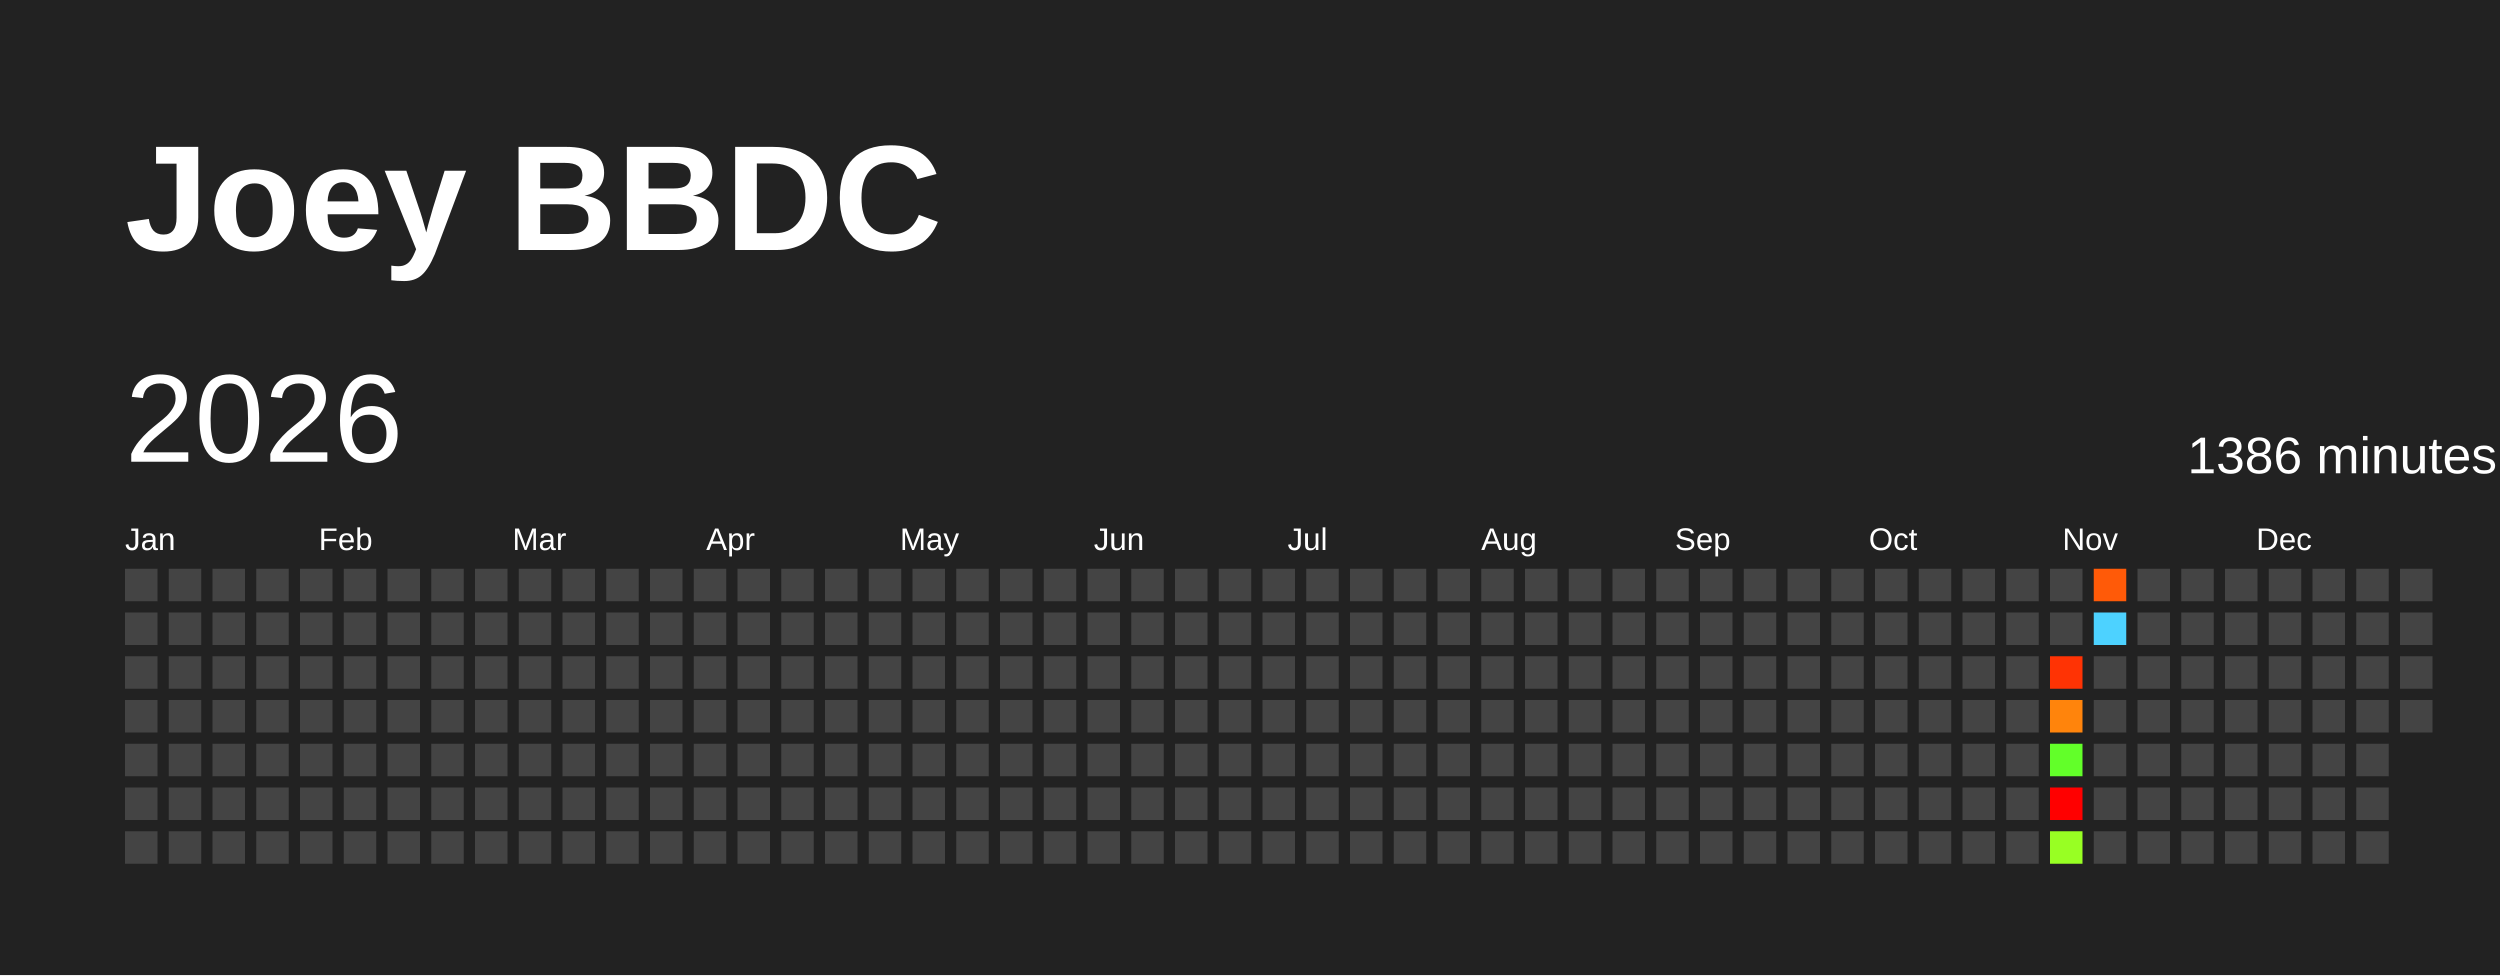
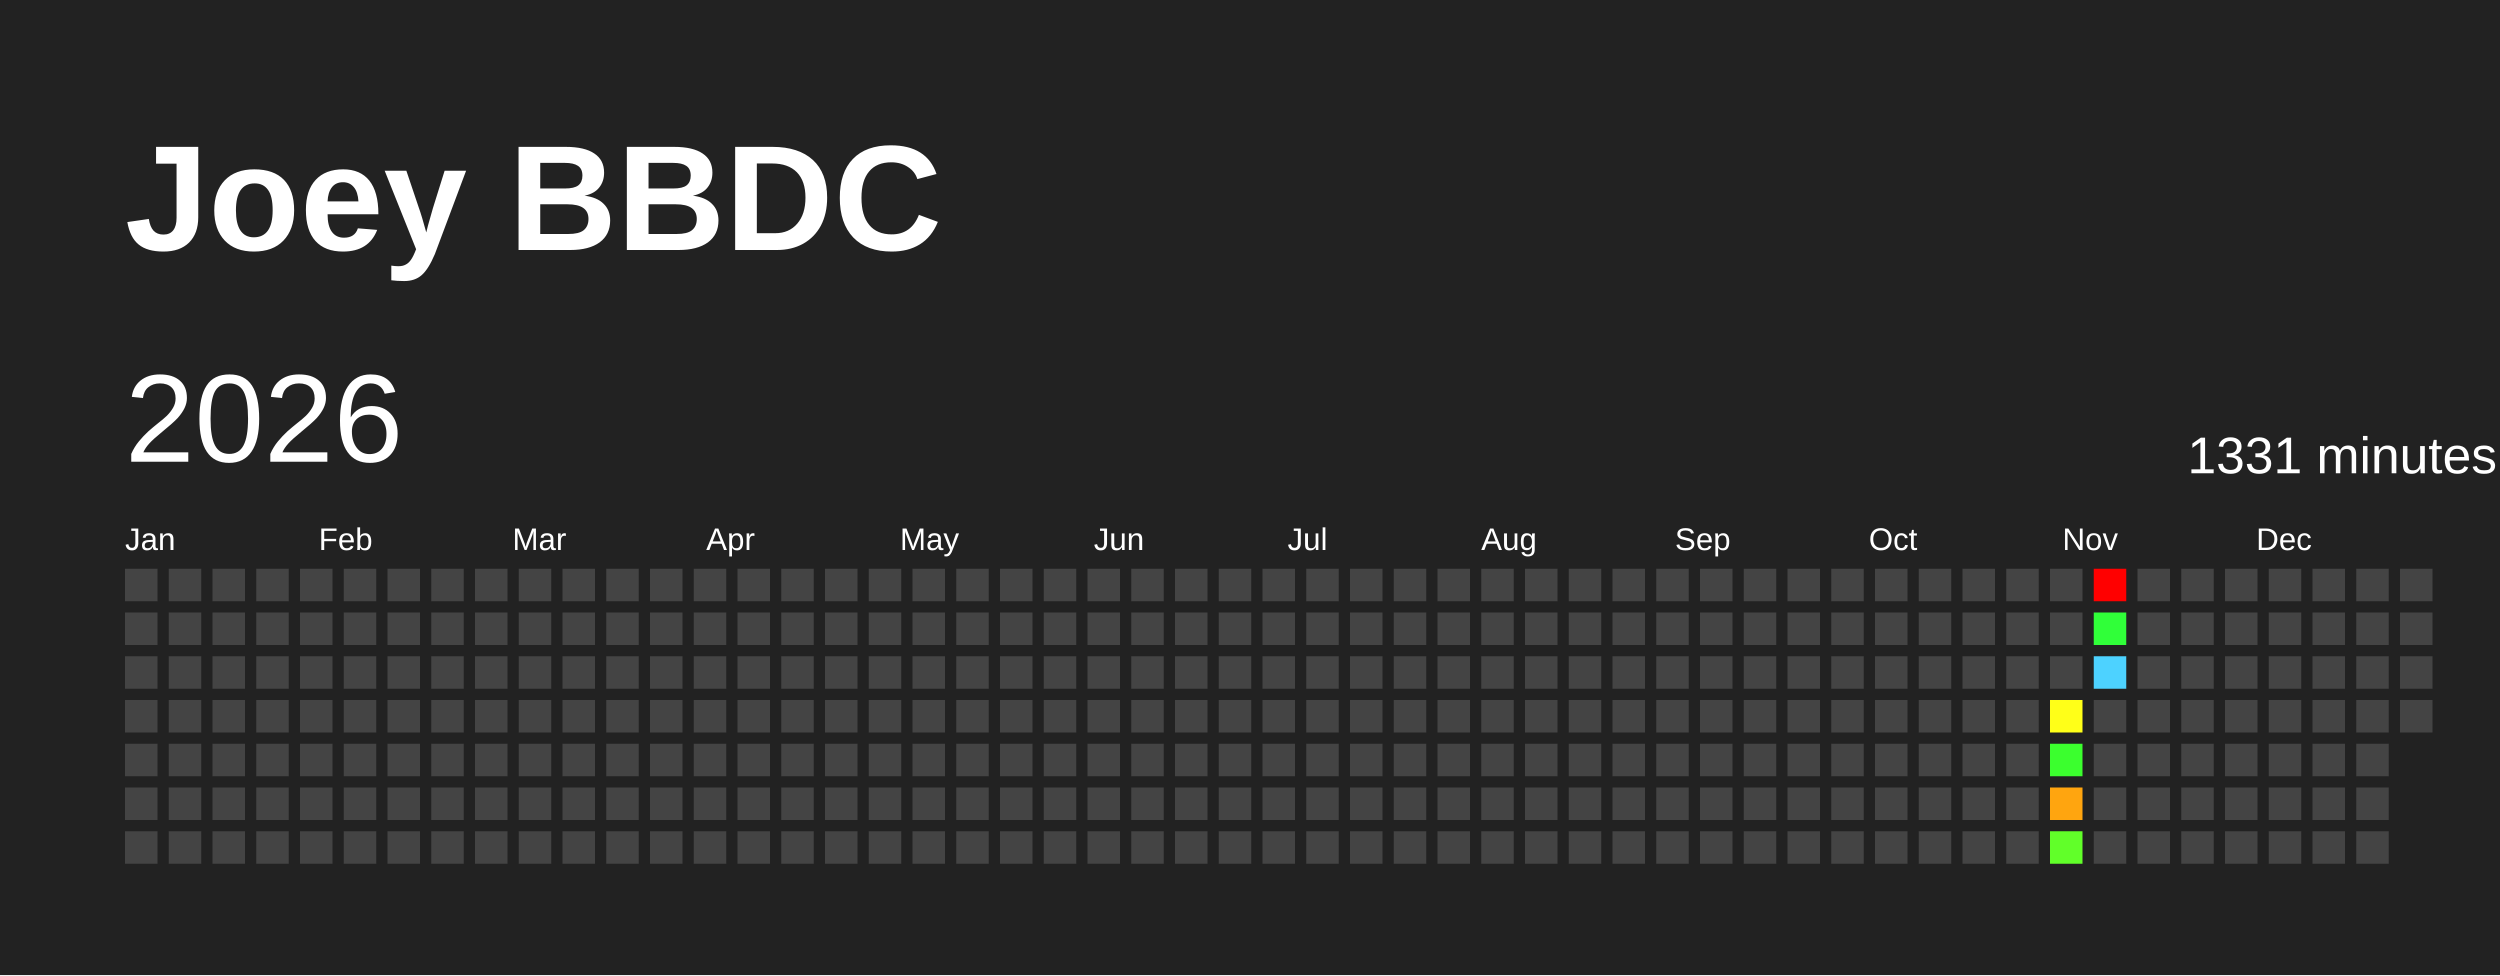
<svg xmlns="http://www.w3.org/2000/svg" baseProfile="full" height="78mm" version="1.1" viewBox="0,0,200,78" width="200mm">
  <defs />
  <rect fill="#222222" height="78" width="200" x="0" y="0" />
  <text fill="#FFFFFF" style="font-size:12px; font-family:Arial; font-weight:bold;" x="10" y="20">Joey BBDC</text>
  <text dominant-baseline="hanging" fill="#FFFFFF" style="font-size:10.0px; font-family:Arial;" x="10" y="30">2026</text>
-   <text dominant-baseline="hanging" fill="#FFFFFF" style="font-size:4.125px; font-family:Arial;" x="175" y="35">1386 minutes</text>
+   <text dominant-baseline="hanging" fill="#FFFFFF" style="font-size:4.125px; font-family:Arial;" x="175" y="35">1331 minutes</text>
  <text fill="#FFFFFF" style="font-size:2.5px; font-family:Arial" x="10.0" y="44">Jan</text>
  <text fill="#FFFFFF" style="font-size:2.5px; font-family:Arial" x="25.5" y="44">Feb</text>
  <text fill="#FFFFFF" style="font-size:2.5px; font-family:Arial" x="41.0" y="44">Mar</text>
  <text fill="#FFFFFF" style="font-size:2.5px; font-family:Arial" x="56.5" y="44">Apr</text>
  <text fill="#FFFFFF" style="font-size:2.5px; font-family:Arial" x="72.0" y="44">May</text>
  <text fill="#FFFFFF" style="font-size:2.5px; font-family:Arial" x="87.5" y="44">Jun</text>
  <text fill="#FFFFFF" style="font-size:2.5px; font-family:Arial" x="103.0" y="44">Jul</text>
  <text fill="#FFFFFF" style="font-size:2.5px; font-family:Arial" x="118.5" y="44">Aug</text>
  <text fill="#FFFFFF" style="font-size:2.5px; font-family:Arial" x="134.0" y="44">Sep</text>
  <text fill="#FFFFFF" style="font-size:2.5px; font-family:Arial" x="149.5" y="44">Oct</text>
  <text fill="#FFFFFF" style="font-size:2.5px; font-family:Arial" x="165.0" y="44">Nov</text>
  <text fill="#FFFFFF" style="font-size:2.5px; font-family:Arial" x="180.5" y="44">Dec</text>
  <rect fill="#444444" height="2.6" width="2.6" x="10.0" y="45.5" />
  <rect fill="#444444" height="2.6" width="2.6" x="10.0" y="49.0" />
  <rect fill="#444444" height="2.6" width="2.6" x="10.0" y="52.5" />
  <rect fill="#444444" height="2.6" width="2.6" x="10.0" y="56.0" />
  <rect fill="#444444" height="2.6" width="2.6" x="10.0" y="59.5" />
  <rect fill="#444444" height="2.6" width="2.6" x="10.0" y="63.0" />
  <rect fill="#444444" height="2.6" width="2.6" x="10.0" y="66.5" />
  <rect fill="#444444" height="2.6" width="2.6" x="13.5" y="45.5" />
  <rect fill="#444444" height="2.6" width="2.6" x="13.5" y="49.0" />
  <rect fill="#444444" height="2.6" width="2.6" x="13.5" y="52.5" />
  <rect fill="#444444" height="2.6" width="2.6" x="13.5" y="56.0" />
  <rect fill="#444444" height="2.6" width="2.6" x="13.5" y="59.5" />
  <rect fill="#444444" height="2.6" width="2.6" x="13.5" y="63.0" />
  <rect fill="#444444" height="2.6" width="2.6" x="13.5" y="66.5" />
  <rect fill="#444444" height="2.6" width="2.6" x="17.0" y="45.5" />
  <rect fill="#444444" height="2.6" width="2.6" x="17.0" y="49.0" />
  <rect fill="#444444" height="2.6" width="2.6" x="17.0" y="52.5" />
  <rect fill="#444444" height="2.6" width="2.6" x="17.0" y="56.0" />
  <rect fill="#444444" height="2.6" width="2.6" x="17.0" y="59.5" />
  <rect fill="#444444" height="2.6" width="2.6" x="17.0" y="63.0" />
  <rect fill="#444444" height="2.6" width="2.6" x="17.0" y="66.5" />
  <rect fill="#444444" height="2.6" width="2.6" x="20.5" y="45.5" />
  <rect fill="#444444" height="2.6" width="2.6" x="20.5" y="49.0" />
  <rect fill="#444444" height="2.6" width="2.6" x="20.5" y="52.5" />
  <rect fill="#444444" height="2.6" width="2.6" x="20.5" y="56.0" />
  <rect fill="#444444" height="2.6" width="2.6" x="20.5" y="59.5" />
  <rect fill="#444444" height="2.6" width="2.6" x="20.5" y="63.0" />
  <rect fill="#444444" height="2.6" width="2.6" x="20.5" y="66.5" />
  <rect fill="#444444" height="2.6" width="2.6" x="24.0" y="45.5" />
  <rect fill="#444444" height="2.6" width="2.6" x="24.0" y="49.0" />
  <rect fill="#444444" height="2.6" width="2.6" x="24.0" y="52.5" />
  <rect fill="#444444" height="2.6" width="2.6" x="24.0" y="56.0" />
  <rect fill="#444444" height="2.6" width="2.6" x="24.0" y="59.5" />
  <rect fill="#444444" height="2.6" width="2.6" x="24.0" y="63.0" />
  <rect fill="#444444" height="2.6" width="2.6" x="24.0" y="66.5" />
  <rect fill="#444444" height="2.6" width="2.6" x="27.5" y="45.5" />
  <rect fill="#444444" height="2.6" width="2.6" x="27.5" y="49.0" />
  <rect fill="#444444" height="2.6" width="2.6" x="27.5" y="52.5" />
  <rect fill="#444444" height="2.6" width="2.6" x="27.5" y="56.0" />
  <rect fill="#444444" height="2.6" width="2.6" x="27.5" y="59.5" />
  <rect fill="#444444" height="2.6" width="2.6" x="27.5" y="63.0" />
  <rect fill="#444444" height="2.6" width="2.6" x="27.5" y="66.5" />
  <rect fill="#444444" height="2.6" width="2.6" x="31.0" y="45.5" />
  <rect fill="#444444" height="2.6" width="2.6" x="31.0" y="49.0" />
  <rect fill="#444444" height="2.6" width="2.6" x="31.0" y="52.5" />
  <rect fill="#444444" height="2.6" width="2.6" x="31.0" y="56.0" />
  <rect fill="#444444" height="2.6" width="2.6" x="31.0" y="59.5" />
  <rect fill="#444444" height="2.6" width="2.6" x="31.0" y="63.0" />
  <rect fill="#444444" height="2.6" width="2.6" x="31.0" y="66.5" />
  <rect fill="#444444" height="2.6" width="2.6" x="34.5" y="45.5" />
  <rect fill="#444444" height="2.6" width="2.6" x="34.5" y="49.0" />
  <rect fill="#444444" height="2.6" width="2.6" x="34.5" y="52.5" />
  <rect fill="#444444" height="2.6" width="2.6" x="34.5" y="56.0" />
  <rect fill="#444444" height="2.6" width="2.6" x="34.5" y="59.5" />
  <rect fill="#444444" height="2.6" width="2.6" x="34.5" y="63.0" />
  <rect fill="#444444" height="2.6" width="2.6" x="34.5" y="66.5" />
  <rect fill="#444444" height="2.6" width="2.6" x="38.0" y="45.5" />
  <rect fill="#444444" height="2.6" width="2.6" x="38.0" y="49.0" />
  <rect fill="#444444" height="2.6" width="2.6" x="38.0" y="52.5" />
  <rect fill="#444444" height="2.6" width="2.6" x="38.0" y="56.0" />
  <rect fill="#444444" height="2.6" width="2.6" x="38.0" y="59.5" />
  <rect fill="#444444" height="2.6" width="2.6" x="38.0" y="63.0" />
  <rect fill="#444444" height="2.6" width="2.6" x="38.0" y="66.5" />
  <rect fill="#444444" height="2.6" width="2.6" x="41.5" y="45.5" />
  <rect fill="#444444" height="2.6" width="2.6" x="41.5" y="49.0" />
  <rect fill="#444444" height="2.6" width="2.6" x="41.5" y="52.5" />
  <rect fill="#444444" height="2.6" width="2.6" x="41.5" y="56.0" />
  <rect fill="#444444" height="2.6" width="2.6" x="41.5" y="59.5" />
  <rect fill="#444444" height="2.6" width="2.6" x="41.5" y="63.0" />
  <rect fill="#444444" height="2.6" width="2.6" x="41.5" y="66.5" />
  <rect fill="#444444" height="2.6" width="2.6" x="45.0" y="45.5" />
  <rect fill="#444444" height="2.6" width="2.6" x="45.0" y="49.0" />
  <rect fill="#444444" height="2.6" width="2.6" x="45.0" y="52.5" />
  <rect fill="#444444" height="2.6" width="2.6" x="45.0" y="56.0" />
  <rect fill="#444444" height="2.6" width="2.6" x="45.0" y="59.5" />
  <rect fill="#444444" height="2.6" width="2.6" x="45.0" y="63.0" />
  <rect fill="#444444" height="2.6" width="2.6" x="45.0" y="66.5" />
  <rect fill="#444444" height="2.6" width="2.6" x="48.5" y="45.5" />
  <rect fill="#444444" height="2.6" width="2.6" x="48.5" y="49.0" />
  <rect fill="#444444" height="2.6" width="2.6" x="48.5" y="52.5" />
  <rect fill="#444444" height="2.6" width="2.6" x="48.5" y="56.0" />
  <rect fill="#444444" height="2.6" width="2.6" x="48.5" y="59.5" />
  <rect fill="#444444" height="2.6" width="2.6" x="48.5" y="63.0" />
  <rect fill="#444444" height="2.6" width="2.6" x="48.5" y="66.5" />
  <rect fill="#444444" height="2.6" width="2.6" x="52.0" y="45.5" />
  <rect fill="#444444" height="2.6" width="2.6" x="52.0" y="49.0" />
  <rect fill="#444444" height="2.6" width="2.6" x="52.0" y="52.5" />
  <rect fill="#444444" height="2.6" width="2.6" x="52.0" y="56.0" />
  <rect fill="#444444" height="2.6" width="2.6" x="52.0" y="59.5" />
  <rect fill="#444444" height="2.6" width="2.6" x="52.0" y="63.0" />
  <rect fill="#444444" height="2.6" width="2.6" x="52.0" y="66.5" />
  <rect fill="#444444" height="2.6" width="2.6" x="55.5" y="45.5" />
  <rect fill="#444444" height="2.6" width="2.6" x="55.5" y="49.0" />
  <rect fill="#444444" height="2.6" width="2.6" x="55.5" y="52.5" />
  <rect fill="#444444" height="2.6" width="2.6" x="55.5" y="56.0" />
  <rect fill="#444444" height="2.6" width="2.6" x="55.5" y="59.5" />
  <rect fill="#444444" height="2.6" width="2.6" x="55.5" y="63.0" />
  <rect fill="#444444" height="2.6" width="2.6" x="55.5" y="66.5" />
  <rect fill="#444444" height="2.6" width="2.6" x="59.0" y="45.5" />
  <rect fill="#444444" height="2.6" width="2.6" x="59.0" y="49.0" />
  <rect fill="#444444" height="2.6" width="2.6" x="59.0" y="52.5" />
  <rect fill="#444444" height="2.6" width="2.6" x="59.0" y="56.0" />
  <rect fill="#444444" height="2.6" width="2.6" x="59.0" y="59.5" />
  <rect fill="#444444" height="2.6" width="2.6" x="59.0" y="63.0" />
  <rect fill="#444444" height="2.6" width="2.6" x="59.0" y="66.5" />
  <rect fill="#444444" height="2.6" width="2.6" x="62.5" y="45.5" />
  <rect fill="#444444" height="2.6" width="2.6" x="62.5" y="49.0" />
  <rect fill="#444444" height="2.6" width="2.6" x="62.5" y="52.5" />
  <rect fill="#444444" height="2.6" width="2.6" x="62.5" y="56.0" />
  <rect fill="#444444" height="2.6" width="2.6" x="62.5" y="59.5" />
  <rect fill="#444444" height="2.6" width="2.6" x="62.5" y="63.0" />
  <rect fill="#444444" height="2.6" width="2.6" x="62.5" y="66.5" />
  <rect fill="#444444" height="2.6" width="2.6" x="66.0" y="45.5" />
  <rect fill="#444444" height="2.6" width="2.6" x="66.0" y="49.0" />
  <rect fill="#444444" height="2.6" width="2.6" x="66.0" y="52.5" />
  <rect fill="#444444" height="2.6" width="2.6" x="66.0" y="56.0" />
  <rect fill="#444444" height="2.6" width="2.6" x="66.0" y="59.5" />
  <rect fill="#444444" height="2.6" width="2.6" x="66.0" y="63.0" />
  <rect fill="#444444" height="2.6" width="2.6" x="66.0" y="66.5" />
  <rect fill="#444444" height="2.6" width="2.6" x="69.5" y="45.5" />
  <rect fill="#444444" height="2.6" width="2.6" x="69.5" y="49.0" />
  <rect fill="#444444" height="2.6" width="2.6" x="69.5" y="52.5" />
  <rect fill="#444444" height="2.6" width="2.6" x="69.5" y="56.0" />
  <rect fill="#444444" height="2.6" width="2.6" x="69.5" y="59.5" />
  <rect fill="#444444" height="2.6" width="2.6" x="69.5" y="63.0" />
  <rect fill="#444444" height="2.6" width="2.6" x="69.5" y="66.5" />
  <rect fill="#444444" height="2.6" width="2.6" x="73.0" y="45.5" />
  <rect fill="#444444" height="2.6" width="2.6" x="73.0" y="49.0" />
  <rect fill="#444444" height="2.6" width="2.6" x="73.0" y="52.5" />
  <rect fill="#444444" height="2.6" width="2.6" x="73.0" y="56.0" />
  <rect fill="#444444" height="2.6" width="2.6" x="73.0" y="59.5" />
  <rect fill="#444444" height="2.6" width="2.6" x="73.0" y="63.0" />
  <rect fill="#444444" height="2.6" width="2.6" x="73.0" y="66.5" />
  <rect fill="#444444" height="2.6" width="2.6" x="76.5" y="45.5" />
  <rect fill="#444444" height="2.6" width="2.6" x="76.5" y="49.0" />
  <rect fill="#444444" height="2.6" width="2.6" x="76.5" y="52.5" />
  <rect fill="#444444" height="2.6" width="2.6" x="76.5" y="56.0" />
  <rect fill="#444444" height="2.6" width="2.6" x="76.5" y="59.5" />
  <rect fill="#444444" height="2.6" width="2.6" x="76.5" y="63.0" />
  <rect fill="#444444" height="2.6" width="2.6" x="76.5" y="66.5" />
  <rect fill="#444444" height="2.6" width="2.6" x="80.0" y="45.5" />
  <rect fill="#444444" height="2.6" width="2.6" x="80.0" y="49.0" />
  <rect fill="#444444" height="2.6" width="2.6" x="80.0" y="52.5" />
  <rect fill="#444444" height="2.6" width="2.6" x="80.0" y="56.0" />
  <rect fill="#444444" height="2.6" width="2.6" x="80.0" y="59.5" />
  <rect fill="#444444" height="2.6" width="2.6" x="80.0" y="63.0" />
  <rect fill="#444444" height="2.6" width="2.6" x="80.0" y="66.5" />
  <rect fill="#444444" height="2.6" width="2.6" x="83.5" y="45.5" />
  <rect fill="#444444" height="2.6" width="2.6" x="83.5" y="49.0" />
  <rect fill="#444444" height="2.6" width="2.6" x="83.5" y="52.5" />
  <rect fill="#444444" height="2.6" width="2.6" x="83.5" y="56.0" />
  <rect fill="#444444" height="2.6" width="2.6" x="83.5" y="59.5" />
  <rect fill="#444444" height="2.6" width="2.6" x="83.5" y="63.0" />
  <rect fill="#444444" height="2.6" width="2.6" x="83.5" y="66.5" />
  <rect fill="#444444" height="2.6" width="2.6" x="87.0" y="45.5" />
  <rect fill="#444444" height="2.6" width="2.6" x="87.0" y="49.0" />
  <rect fill="#444444" height="2.6" width="2.6" x="87.0" y="52.5" />
  <rect fill="#444444" height="2.6" width="2.6" x="87.0" y="56.0" />
  <rect fill="#444444" height="2.6" width="2.6" x="87.0" y="59.5" />
  <rect fill="#444444" height="2.6" width="2.6" x="87.0" y="63.0" />
  <rect fill="#444444" height="2.6" width="2.6" x="87.0" y="66.5" />
  <rect fill="#444444" height="2.6" width="2.6" x="90.5" y="45.5" />
  <rect fill="#444444" height="2.6" width="2.6" x="90.5" y="49.0" />
  <rect fill="#444444" height="2.6" width="2.6" x="90.5" y="52.5" />
  <rect fill="#444444" height="2.6" width="2.6" x="90.5" y="56.0" />
  <rect fill="#444444" height="2.6" width="2.6" x="90.5" y="59.5" />
  <rect fill="#444444" height="2.6" width="2.6" x="90.5" y="63.0" />
  <rect fill="#444444" height="2.6" width="2.6" x="90.5" y="66.5" />
  <rect fill="#444444" height="2.6" width="2.6" x="94.0" y="45.5" />
  <rect fill="#444444" height="2.6" width="2.6" x="94.0" y="49.0" />
  <rect fill="#444444" height="2.6" width="2.6" x="94.0" y="52.5" />
  <rect fill="#444444" height="2.6" width="2.6" x="94.0" y="56.0" />
  <rect fill="#444444" height="2.6" width="2.6" x="94.0" y="59.5" />
  <rect fill="#444444" height="2.6" width="2.6" x="94.0" y="63.0" />
  <rect fill="#444444" height="2.6" width="2.6" x="94.0" y="66.5" />
  <rect fill="#444444" height="2.6" width="2.6" x="97.5" y="45.5" />
  <rect fill="#444444" height="2.6" width="2.6" x="97.5" y="49.0" />
  <rect fill="#444444" height="2.6" width="2.6" x="97.5" y="52.5" />
  <rect fill="#444444" height="2.6" width="2.6" x="97.5" y="56.0" />
  <rect fill="#444444" height="2.6" width="2.6" x="97.5" y="59.5" />
  <rect fill="#444444" height="2.6" width="2.6" x="97.5" y="63.0" />
  <rect fill="#444444" height="2.6" width="2.6" x="97.5" y="66.5" />
  <rect fill="#444444" height="2.6" width="2.6" x="101.0" y="45.5" />
  <rect fill="#444444" height="2.6" width="2.6" x="101.0" y="49.0" />
  <rect fill="#444444" height="2.6" width="2.6" x="101.0" y="52.5" />
  <rect fill="#444444" height="2.6" width="2.6" x="101.0" y="56.0" />
  <rect fill="#444444" height="2.6" width="2.6" x="101.0" y="59.5" />
  <rect fill="#444444" height="2.6" width="2.6" x="101.0" y="63.0" />
  <rect fill="#444444" height="2.6" width="2.6" x="101.0" y="66.5" />
  <rect fill="#444444" height="2.6" width="2.6" x="104.5" y="45.5" />
  <rect fill="#444444" height="2.6" width="2.6" x="104.5" y="49.0" />
  <rect fill="#444444" height="2.6" width="2.6" x="104.5" y="52.5" />
  <rect fill="#444444" height="2.6" width="2.6" x="104.5" y="56.0" />
  <rect fill="#444444" height="2.6" width="2.6" x="104.5" y="59.5" />
  <rect fill="#444444" height="2.6" width="2.6" x="104.5" y="63.0" />
  <rect fill="#444444" height="2.6" width="2.6" x="104.5" y="66.5" />
  <rect fill="#444444" height="2.6" width="2.6" x="108.0" y="45.5" />
  <rect fill="#444444" height="2.6" width="2.6" x="108.0" y="49.0" />
  <rect fill="#444444" height="2.6" width="2.6" x="108.0" y="52.5" />
  <rect fill="#444444" height="2.6" width="2.6" x="108.0" y="56.0" />
  <rect fill="#444444" height="2.6" width="2.6" x="108.0" y="59.5" />
  <rect fill="#444444" height="2.6" width="2.6" x="108.0" y="63.0" />
  <rect fill="#444444" height="2.6" width="2.6" x="108.0" y="66.5" />
  <rect fill="#444444" height="2.6" width="2.6" x="111.5" y="45.5" />
  <rect fill="#444444" height="2.6" width="2.6" x="111.5" y="49.0" />
  <rect fill="#444444" height="2.6" width="2.6" x="111.5" y="52.5" />
  <rect fill="#444444" height="2.6" width="2.6" x="111.5" y="56.0" />
  <rect fill="#444444" height="2.6" width="2.6" x="111.5" y="59.5" />
  <rect fill="#444444" height="2.6" width="2.6" x="111.5" y="63.0" />
  <rect fill="#444444" height="2.6" width="2.6" x="111.5" y="66.5" />
  <rect fill="#444444" height="2.6" width="2.6" x="115.0" y="45.5" />
  <rect fill="#444444" height="2.6" width="2.6" x="115.0" y="49.0" />
  <rect fill="#444444" height="2.6" width="2.6" x="115.0" y="52.5" />
  <rect fill="#444444" height="2.6" width="2.6" x="115.0" y="56.0" />
  <rect fill="#444444" height="2.6" width="2.6" x="115.0" y="59.5" />
  <rect fill="#444444" height="2.6" width="2.6" x="115.0" y="63.0" />
  <rect fill="#444444" height="2.6" width="2.6" x="115.0" y="66.5" />
  <rect fill="#444444" height="2.6" width="2.6" x="118.5" y="45.5" />
  <rect fill="#444444" height="2.6" width="2.6" x="118.5" y="49.0" />
  <rect fill="#444444" height="2.6" width="2.6" x="118.5" y="52.5" />
  <rect fill="#444444" height="2.6" width="2.6" x="118.5" y="56.0" />
  <rect fill="#444444" height="2.6" width="2.6" x="118.5" y="59.5" />
  <rect fill="#444444" height="2.6" width="2.6" x="118.5" y="63.0" />
  <rect fill="#444444" height="2.6" width="2.6" x="118.5" y="66.5" />
  <rect fill="#444444" height="2.6" width="2.6" x="122.0" y="45.5" />
  <rect fill="#444444" height="2.6" width="2.6" x="122.0" y="49.0" />
  <rect fill="#444444" height="2.6" width="2.6" x="122.0" y="52.5" />
  <rect fill="#444444" height="2.6" width="2.6" x="122.0" y="56.0" />
  <rect fill="#444444" height="2.6" width="2.6" x="122.0" y="59.5" />
  <rect fill="#444444" height="2.6" width="2.6" x="122.0" y="63.0" />
  <rect fill="#444444" height="2.6" width="2.6" x="122.0" y="66.5" />
  <rect fill="#444444" height="2.6" width="2.6" x="125.5" y="45.5" />
  <rect fill="#444444" height="2.6" width="2.6" x="125.5" y="49.0" />
  <rect fill="#444444" height="2.6" width="2.6" x="125.5" y="52.5" />
  <rect fill="#444444" height="2.6" width="2.6" x="125.5" y="56.0" />
  <rect fill="#444444" height="2.6" width="2.6" x="125.5" y="59.5" />
  <rect fill="#444444" height="2.6" width="2.6" x="125.5" y="63.0" />
  <rect fill="#444444" height="2.6" width="2.6" x="125.5" y="66.5" />
  <rect fill="#444444" height="2.6" width="2.6" x="129.0" y="45.5" />
  <rect fill="#444444" height="2.6" width="2.6" x="129.0" y="49.0" />
  <rect fill="#444444" height="2.6" width="2.6" x="129.0" y="52.5" />
  <rect fill="#444444" height="2.6" width="2.6" x="129.0" y="56.0" />
  <rect fill="#444444" height="2.6" width="2.6" x="129.0" y="59.5" />
  <rect fill="#444444" height="2.6" width="2.6" x="129.0" y="63.0" />
  <rect fill="#444444" height="2.6" width="2.6" x="129.0" y="66.5" />
  <rect fill="#444444" height="2.6" width="2.6" x="132.5" y="45.5" />
  <rect fill="#444444" height="2.6" width="2.6" x="132.5" y="49.0" />
  <rect fill="#444444" height="2.6" width="2.6" x="132.5" y="52.5" />
  <rect fill="#444444" height="2.6" width="2.6" x="132.5" y="56.0" />
  <rect fill="#444444" height="2.6" width="2.6" x="132.5" y="59.5" />
  <rect fill="#444444" height="2.6" width="2.6" x="132.5" y="63.0" />
  <rect fill="#444444" height="2.6" width="2.6" x="132.5" y="66.5" />
  <rect fill="#444444" height="2.6" width="2.6" x="136.0" y="45.5" />
  <rect fill="#444444" height="2.6" width="2.6" x="136.0" y="49.0" />
  <rect fill="#444444" height="2.6" width="2.6" x="136.0" y="52.5" />
  <rect fill="#444444" height="2.6" width="2.6" x="136.0" y="56.0" />
  <rect fill="#444444" height="2.6" width="2.6" x="136.0" y="59.5" />
  <rect fill="#444444" height="2.6" width="2.6" x="136.0" y="63.0" />
  <rect fill="#444444" height="2.6" width="2.6" x="136.0" y="66.5" />
  <rect fill="#444444" height="2.6" width="2.6" x="139.5" y="45.5" />
  <rect fill="#444444" height="2.6" width="2.6" x="139.5" y="49.0" />
  <rect fill="#444444" height="2.6" width="2.6" x="139.5" y="52.5" />
  <rect fill="#444444" height="2.6" width="2.6" x="139.5" y="56.0" />
  <rect fill="#444444" height="2.6" width="2.6" x="139.5" y="59.5" />
  <rect fill="#444444" height="2.6" width="2.6" x="139.5" y="63.0" />
  <rect fill="#444444" height="2.6" width="2.6" x="139.5" y="66.5" />
  <rect fill="#444444" height="2.6" width="2.6" x="143.0" y="45.5" />
  <rect fill="#444444" height="2.6" width="2.6" x="143.0" y="49.0" />
  <rect fill="#444444" height="2.6" width="2.6" x="143.0" y="52.5" />
  <rect fill="#444444" height="2.6" width="2.6" x="143.0" y="56.0" />
  <rect fill="#444444" height="2.6" width="2.6" x="143.0" y="59.5" />
  <rect fill="#444444" height="2.6" width="2.6" x="143.0" y="63.0" />
  <rect fill="#444444" height="2.6" width="2.6" x="143.0" y="66.5" />
  <rect fill="#444444" height="2.6" width="2.6" x="146.5" y="45.5" />
  <rect fill="#444444" height="2.6" width="2.6" x="146.5" y="49.0" />
  <rect fill="#444444" height="2.6" width="2.6" x="146.5" y="52.5" />
  <rect fill="#444444" height="2.6" width="2.6" x="146.5" y="56.0" />
  <rect fill="#444444" height="2.6" width="2.6" x="146.5" y="59.5" />
  <rect fill="#444444" height="2.6" width="2.6" x="146.5" y="63.0" />
  <rect fill="#444444" height="2.6" width="2.6" x="146.5" y="66.5" />
  <rect fill="#444444" height="2.6" width="2.6" x="150.0" y="45.5" />
  <rect fill="#444444" height="2.6" width="2.6" x="150.0" y="49.0" />
  <rect fill="#444444" height="2.6" width="2.6" x="150.0" y="52.5" />
  <rect fill="#444444" height="2.6" width="2.6" x="150.0" y="56.0" />
  <rect fill="#444444" height="2.6" width="2.6" x="150.0" y="59.5" />
  <rect fill="#444444" height="2.6" width="2.6" x="150.0" y="63.0" />
  <rect fill="#444444" height="2.6" width="2.6" x="150.0" y="66.5" />
  <rect fill="#444444" height="2.6" width="2.6" x="153.5" y="45.5" />
  <rect fill="#444444" height="2.6" width="2.6" x="153.5" y="49.0" />
  <rect fill="#444444" height="2.6" width="2.6" x="153.5" y="52.5" />
  <rect fill="#444444" height="2.6" width="2.6" x="153.5" y="56.0" />
  <rect fill="#444444" height="2.6" width="2.6" x="153.5" y="59.5" />
  <rect fill="#444444" height="2.6" width="2.6" x="153.5" y="63.0" />
  <rect fill="#444444" height="2.6" width="2.6" x="153.5" y="66.5" />
  <rect fill="#444444" height="2.6" width="2.6" x="157.0" y="45.5" />
  <rect fill="#444444" height="2.6" width="2.6" x="157.0" y="49.0" />
  <rect fill="#444444" height="2.6" width="2.6" x="157.0" y="52.5" />
  <rect fill="#444444" height="2.6" width="2.6" x="157.0" y="56.0" />
  <rect fill="#444444" height="2.6" width="2.6" x="157.0" y="59.5" />
  <rect fill="#444444" height="2.6" width="2.6" x="157.0" y="63.0" />
  <rect fill="#444444" height="2.6" width="2.6" x="157.0" y="66.5" />
  <rect fill="#444444" height="2.6" width="2.6" x="160.5" y="45.5" />
  <rect fill="#444444" height="2.6" width="2.6" x="160.5" y="49.0" />
  <rect fill="#444444" height="2.6" width="2.6" x="160.5" y="52.5" />
  <rect fill="#444444" height="2.6" width="2.6" x="160.5" y="56.0" />
  <rect fill="#444444" height="2.6" width="2.6" x="160.5" y="59.5" />
  <rect fill="#444444" height="2.6" width="2.6" x="160.5" y="63.0" />
  <rect fill="#444444" height="2.6" width="2.6" x="160.5" y="66.5" />
  <rect fill="#444444" height="2.6" width="2.6" x="164.0" y="45.5" />
  <rect fill="#444444" height="2.6" width="2.6" x="164.0" y="49.0" />
-   <rect fill="#ff3304" height="2.6" width="2.6" x="164.0" y="52.5" />
-   <rect fill="#ff840c" height="2.6" width="2.6" x="164.0" y="56.0" />
-   <rect fill="#62ff29" height="2.6" width="2.6" x="164.0" y="59.5" />
-   <rect fill="red" height="2.6" width="2.6" x="164.0" y="63.0" />
-   <rect fill="#98ff23" height="2.6" width="2.6" x="164.0" y="66.5" />
-   <rect fill="#ff5a08" height="2.6" width="2.6" x="167.5" y="45.5" />
-   <rect fill="#4dd2ff" height="2.6" width="2.6" x="167.5" y="49.0" />
-   <rect fill="#444444" height="2.6" width="2.6" x="167.5" y="52.5" />
+   <rect fill="#444444" height="2.6" width="2.6" x="164.0" y="52.5" />
+   <rect fill="#ffff18" height="2.6" width="2.6" x="164.0" y="56.0" />
+   <rect fill="#3bff2e" height="2.6" width="2.6" x="164.0" y="59.5" />
+   <rect fill="#ffa50f" height="2.6" width="2.6" x="164.0" y="63.0" />
+   <rect fill="#61ff29" height="2.6" width="2.6" x="164.0" y="66.5" />
+   <rect fill="red" height="2.6" width="2.6" x="167.5" y="45.5" />
+   <rect fill="#30ff39" height="2.6" width="2.6" x="167.5" y="49.0" />
+   <rect fill="#4dd2ff" height="2.6" width="2.6" x="167.5" y="52.5" />
  <rect fill="#444444" height="2.6" width="2.6" x="167.5" y="56.0" />
  <rect fill="#444444" height="2.6" width="2.6" x="167.5" y="59.5" />
  <rect fill="#444444" height="2.6" width="2.6" x="167.5" y="63.0" />
  <rect fill="#444444" height="2.6" width="2.6" x="167.5" y="66.5" />
  <rect fill="#444444" height="2.6" width="2.6" x="171.0" y="45.5" />
  <rect fill="#444444" height="2.6" width="2.6" x="171.0" y="49.0" />
  <rect fill="#444444" height="2.6" width="2.6" x="171.0" y="52.5" />
  <rect fill="#444444" height="2.6" width="2.6" x="171.0" y="56.0" />
  <rect fill="#444444" height="2.6" width="2.6" x="171.0" y="59.5" />
  <rect fill="#444444" height="2.6" width="2.6" x="171.0" y="63.0" />
  <rect fill="#444444" height="2.6" width="2.6" x="171.0" y="66.5" />
  <rect fill="#444444" height="2.6" width="2.6" x="174.5" y="45.5" />
  <rect fill="#444444" height="2.6" width="2.6" x="174.5" y="49.0" />
  <rect fill="#444444" height="2.6" width="2.6" x="174.5" y="52.5" />
  <rect fill="#444444" height="2.6" width="2.6" x="174.5" y="56.0" />
  <rect fill="#444444" height="2.6" width="2.6" x="174.5" y="59.5" />
  <rect fill="#444444" height="2.6" width="2.6" x="174.5" y="63.0" />
  <rect fill="#444444" height="2.6" width="2.6" x="174.5" y="66.5" />
  <rect fill="#444444" height="2.6" width="2.6" x="178.0" y="45.5" />
  <rect fill="#444444" height="2.6" width="2.6" x="178.0" y="49.0" />
  <rect fill="#444444" height="2.6" width="2.6" x="178.0" y="52.5" />
  <rect fill="#444444" height="2.6" width="2.6" x="178.0" y="56.0" />
  <rect fill="#444444" height="2.6" width="2.6" x="178.0" y="59.5" />
  <rect fill="#444444" height="2.6" width="2.6" x="178.0" y="63.0" />
  <rect fill="#444444" height="2.6" width="2.6" x="178.0" y="66.5" />
  <rect fill="#444444" height="2.6" width="2.6" x="181.5" y="45.5" />
  <rect fill="#444444" height="2.6" width="2.6" x="181.5" y="49.0" />
  <rect fill="#444444" height="2.6" width="2.6" x="181.5" y="52.5" />
  <rect fill="#444444" height="2.6" width="2.6" x="181.5" y="56.0" />
  <rect fill="#444444" height="2.6" width="2.6" x="181.5" y="59.5" />
  <rect fill="#444444" height="2.6" width="2.6" x="181.5" y="63.0" />
  <rect fill="#444444" height="2.6" width="2.6" x="181.5" y="66.5" />
  <rect fill="#444444" height="2.6" width="2.6" x="185.0" y="45.5" />
  <rect fill="#444444" height="2.6" width="2.6" x="185.0" y="49.0" />
  <rect fill="#444444" height="2.6" width="2.6" x="185.0" y="52.5" />
  <rect fill="#444444" height="2.6" width="2.6" x="185.0" y="56.0" />
  <rect fill="#444444" height="2.6" width="2.6" x="185.0" y="59.5" />
  <rect fill="#444444" height="2.6" width="2.6" x="185.0" y="63.0" />
  <rect fill="#444444" height="2.6" width="2.6" x="185.0" y="66.5" />
  <rect fill="#444444" height="2.6" width="2.6" x="188.5" y="45.5" />
  <rect fill="#444444" height="2.6" width="2.6" x="188.5" y="49.0" />
  <rect fill="#444444" height="2.6" width="2.6" x="188.5" y="52.5" />
  <rect fill="#444444" height="2.6" width="2.6" x="188.5" y="56.0" />
  <rect fill="#444444" height="2.6" width="2.6" x="188.5" y="59.5" />
  <rect fill="#444444" height="2.6" width="2.6" x="188.5" y="63.0" />
  <rect fill="#444444" height="2.6" width="2.6" x="188.5" y="66.5" />
  <rect fill="#444444" height="2.6" width="2.6" x="192.0" y="45.5" />
  <rect fill="#444444" height="2.6" width="2.6" x="192.0" y="49.0" />
  <rect fill="#444444" height="2.6" width="2.6" x="192.0" y="52.5" />
  <rect fill="#444444" height="2.6" width="2.6" x="192.0" y="56.0" />
</svg>
